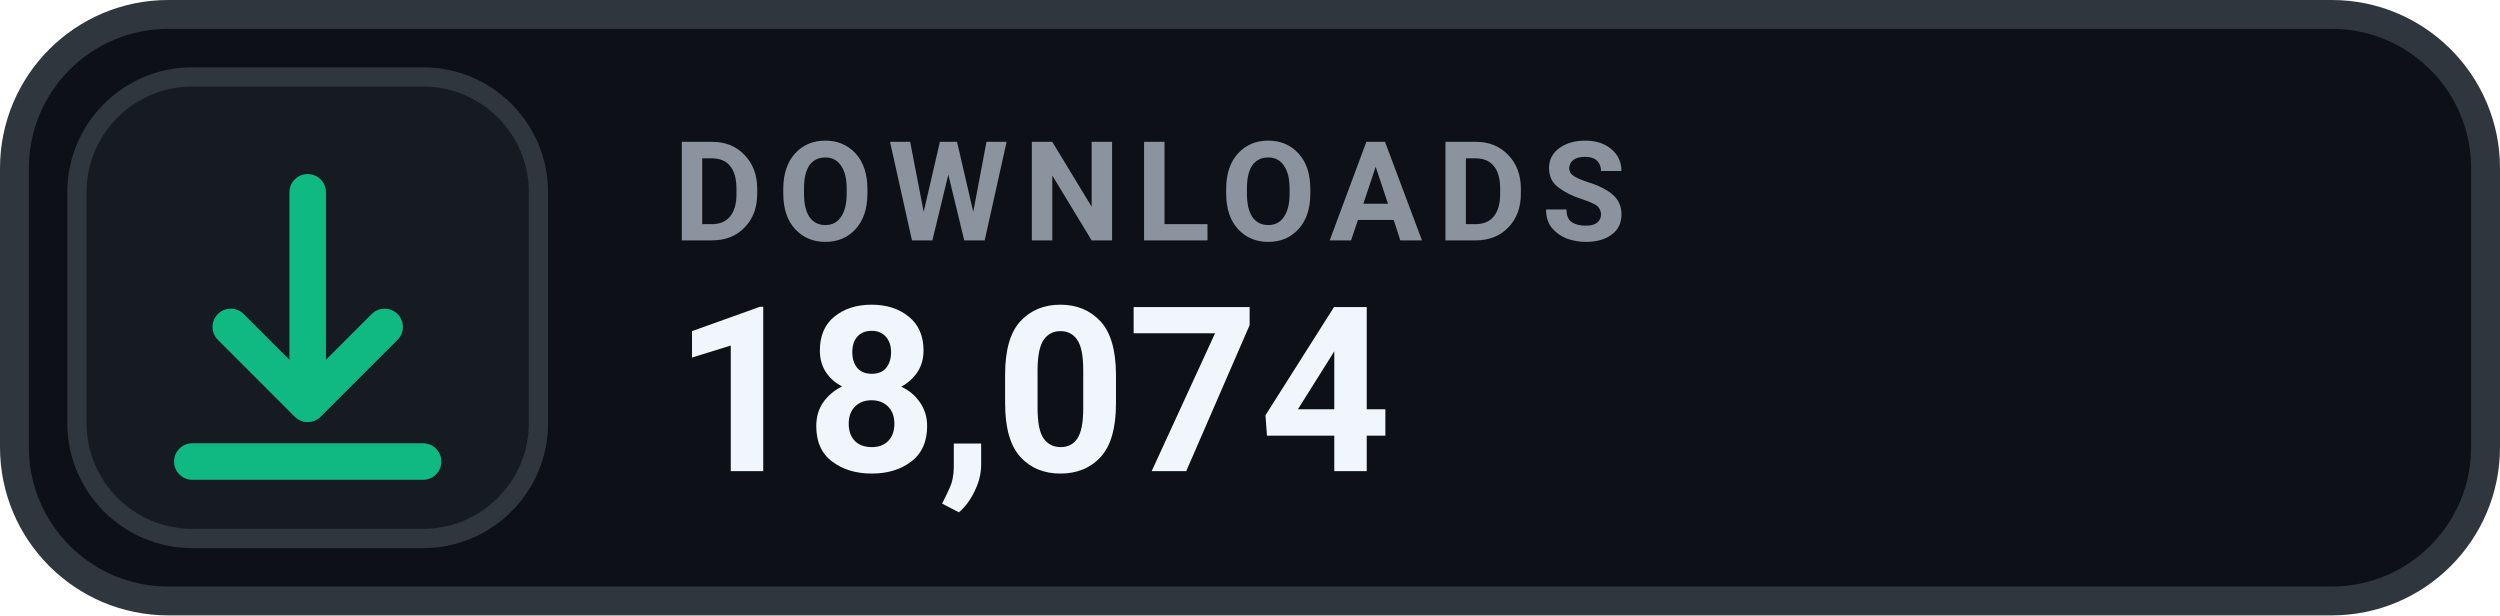
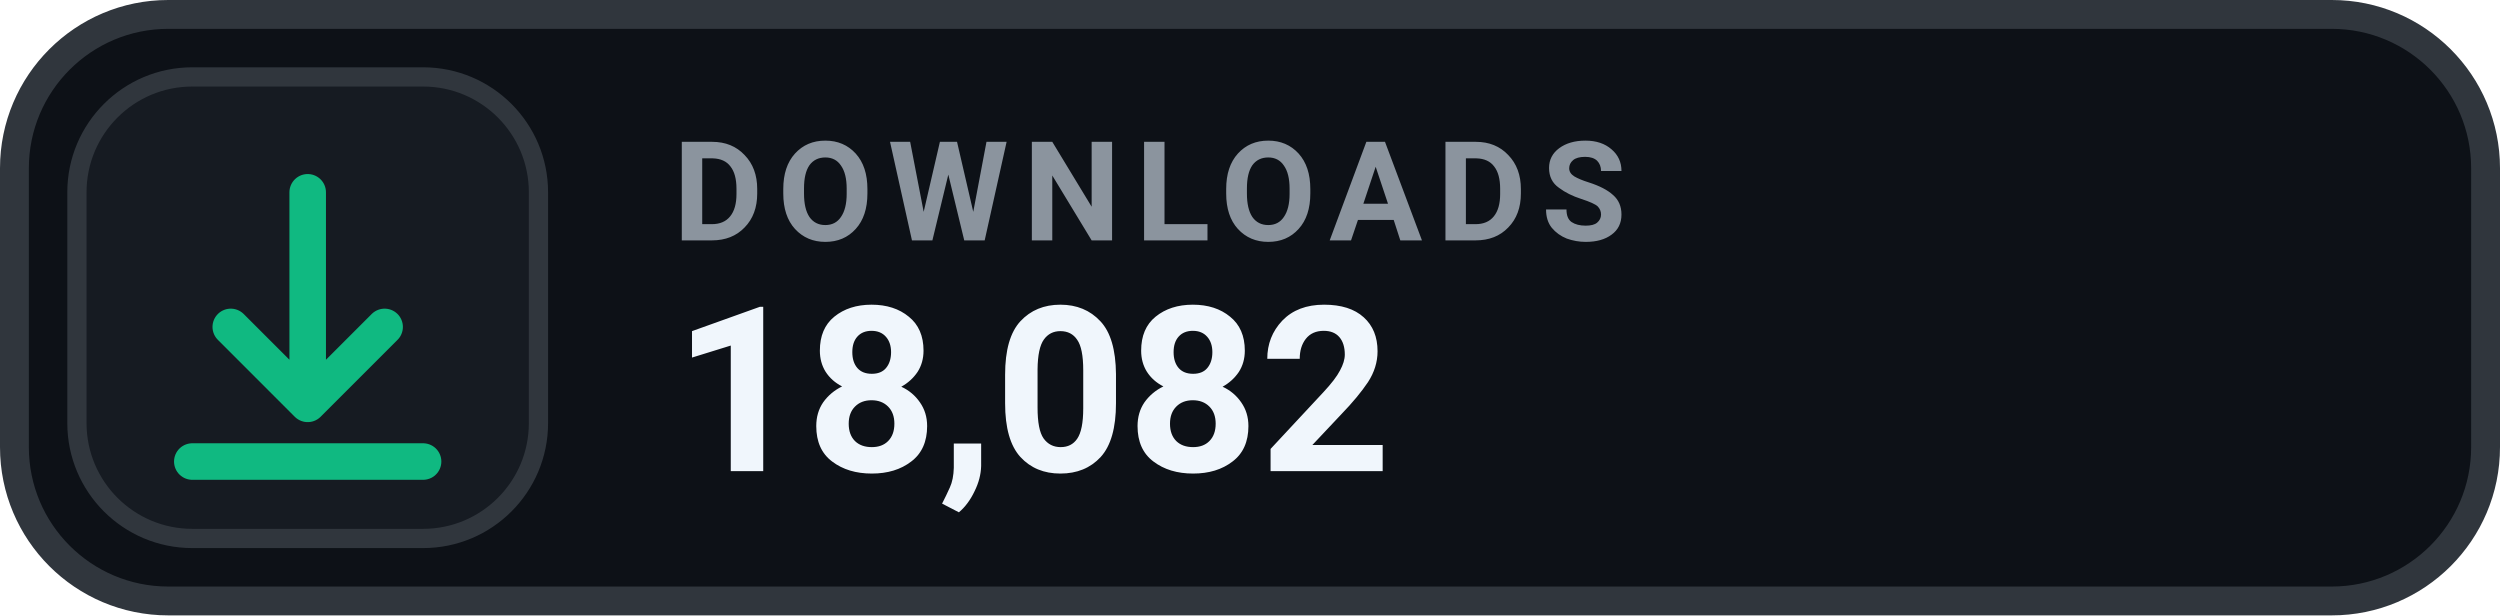
- <svg xmlns="http://www.w3.org/2000/svg" width="130" height="32" viewBox="0 0 130 32" role="img" aria-label="DOWNLOADS 18,074">
+ <svg xmlns="http://www.w3.org/2000/svg" width="130" height="32" viewBox="0 0 130 32" role="img" aria-label="DOWNLOADS 18,082">
  <rect x=".75" y=".75" width="128.5" height="30.5" rx="8" fill="#0D1117" stroke="#30363D" stroke-width="1.5" />
  <rect x="4" y="4" width="24" height="24" rx="6" fill="#161B22" stroke="#30363D" stroke-width="1" />
  <g transform="translate(16 16)" style="color:#10B981;">
    <path d="M0 -6 v11 m0 0 l4 -4 m-4 4 l-4 -4 M-6 8 h12" fill="none" stroke="currentColor" stroke-width="1.9" stroke-linecap="round" stroke-linejoin="round" />
  </g>
  <text x="35" y="12.5" fill="#8B949E" font-family="-apple-system,BlinkMacSystemFont,'Segoe UI',Roboto,Helvetica,Arial,sans-serif" font-size="7.2" font-weight="700" letter-spacing=".75">DOWNLOADS</text>
-   <text x="35" y="24.5" fill="#F0F6FC" font-family="-apple-system,BlinkMacSystemFont,'Segoe UI',Roboto,Helvetica,Arial,sans-serif" font-size="12" font-weight="700">18,074</text>
+   <text x="35" y="24.5" fill="#F0F6FC" font-family="-apple-system,BlinkMacSystemFont,'Segoe UI',Roboto,Helvetica,Arial,sans-serif" font-size="12" font-weight="700">18,082</text>
</svg>
